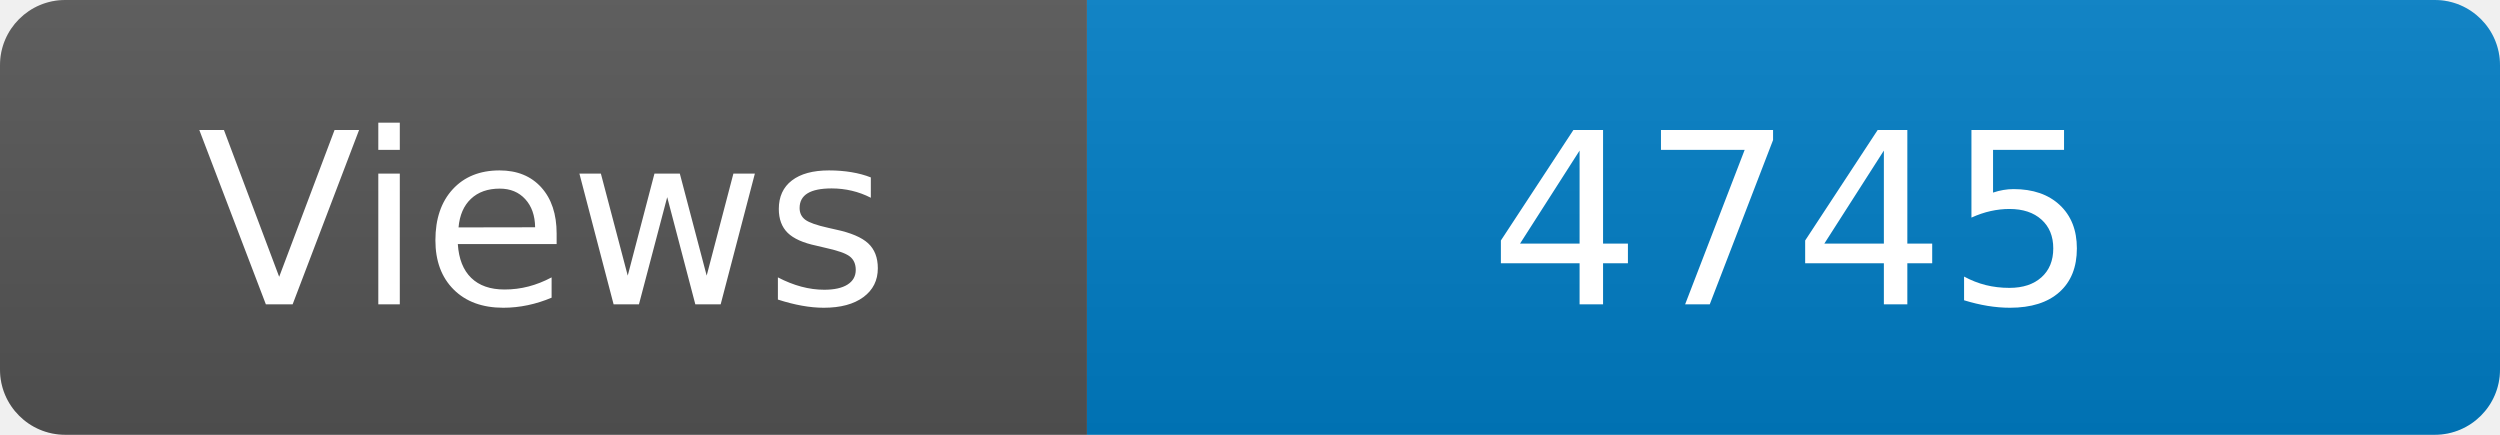
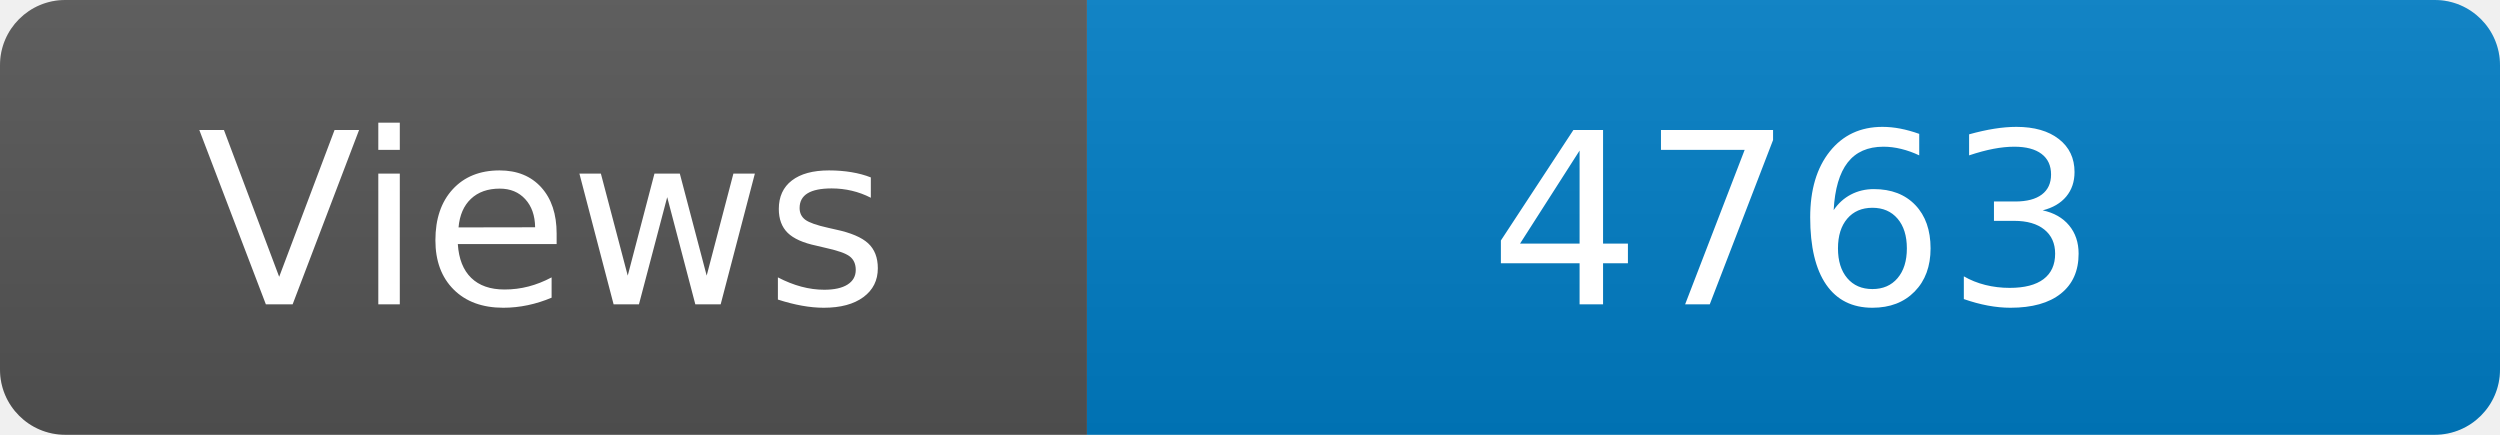
<svg xmlns="http://www.w3.org/2000/svg" width="115" height="20" role="img" aria-label="Maintained?: yes">
  <linearGradient id="s" x2="0" y2="100%">
    <stop offset="0" stop-color="#bbb" stop-opacity=".1" />
    <stop offset="1" stop-opacity=".1" />
  </linearGradient>
  <clipPath id="r">
    <rect width="115" height="20" rx="3" fill="#fff" />
  </clipPath>
  <g clip-path="url(#r)">
    <rect width="50" height="20" fill="#555" />
    <rect x="50" width="160" height="20" fill="#007ec6" />
    <rect width="115" height="20" fill="url(#s)" />
  </g>
  <g fill="#fff" text-anchor="middle" font-family="Verdana,Geneva,DejaVu Sans,sans-serif" font-size="110">
    <text x="250" y="140" transform="scale(.1)" fill="#fff">Views</text>
-     <text x="825" y="140" transform="scale(.1)" fill="#fff">4745</text>
+     <text x="825" y="140" transform="scale(.1)" fill="#fff">4763</text>
  </g>
</svg>
